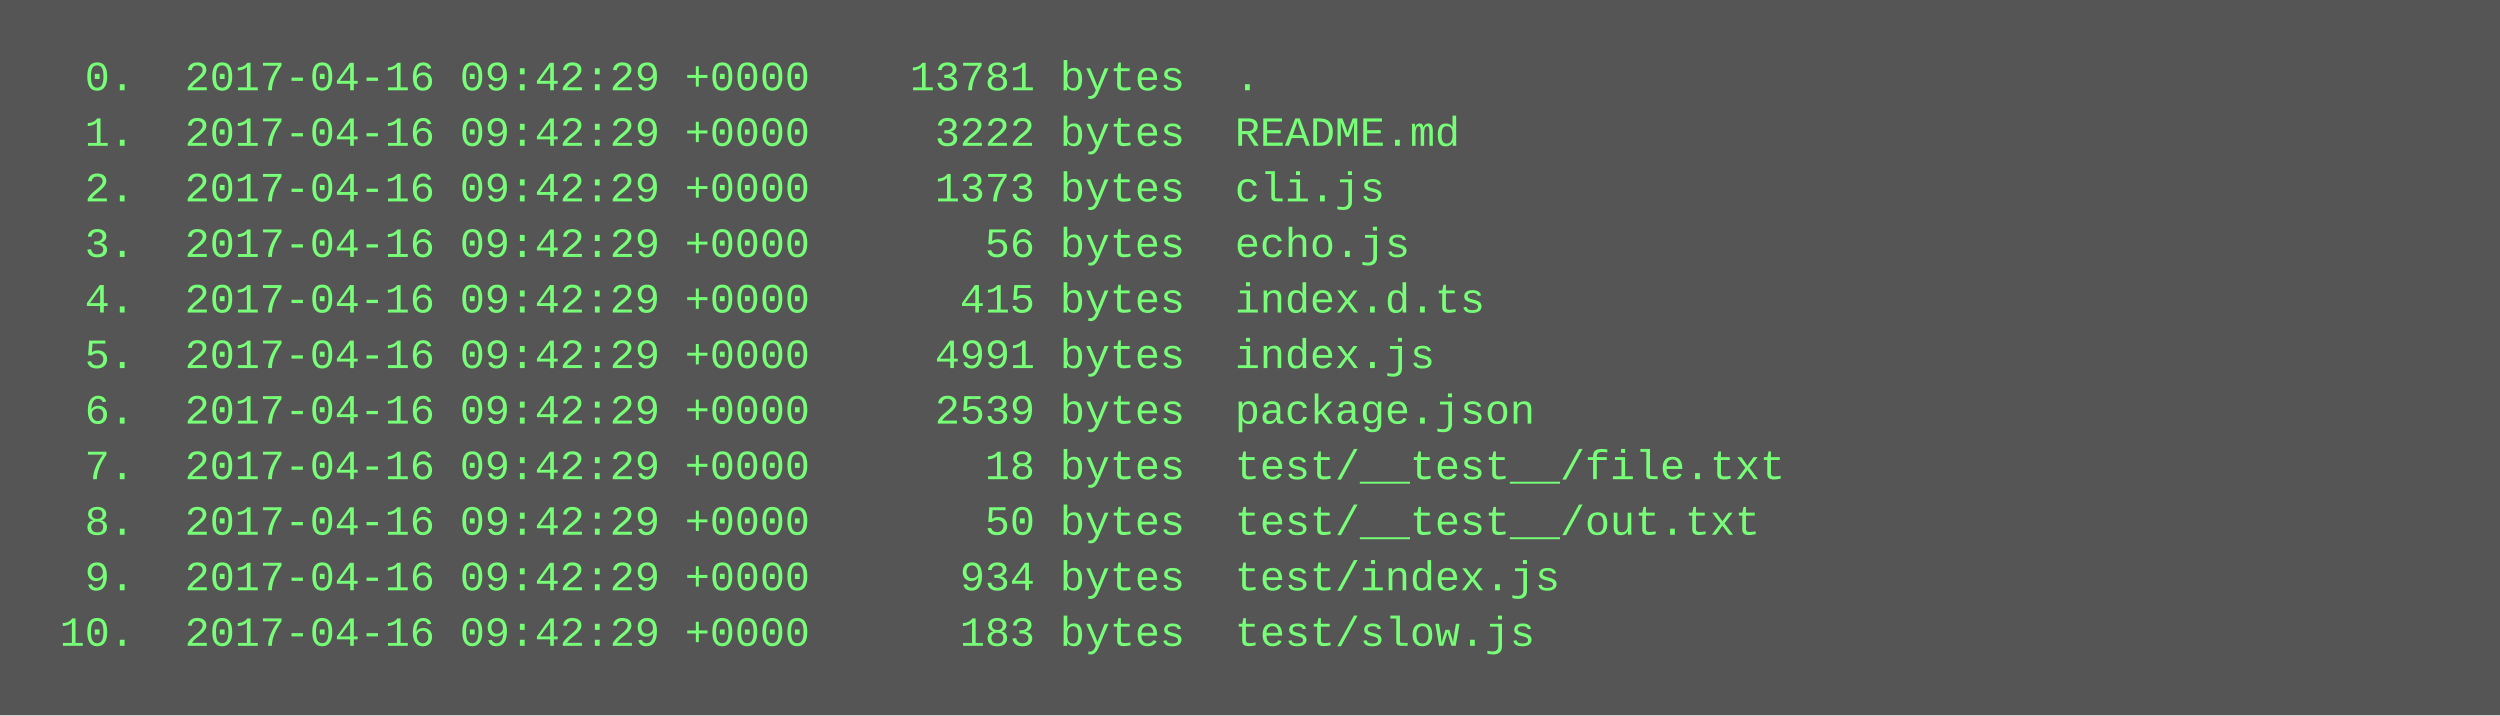
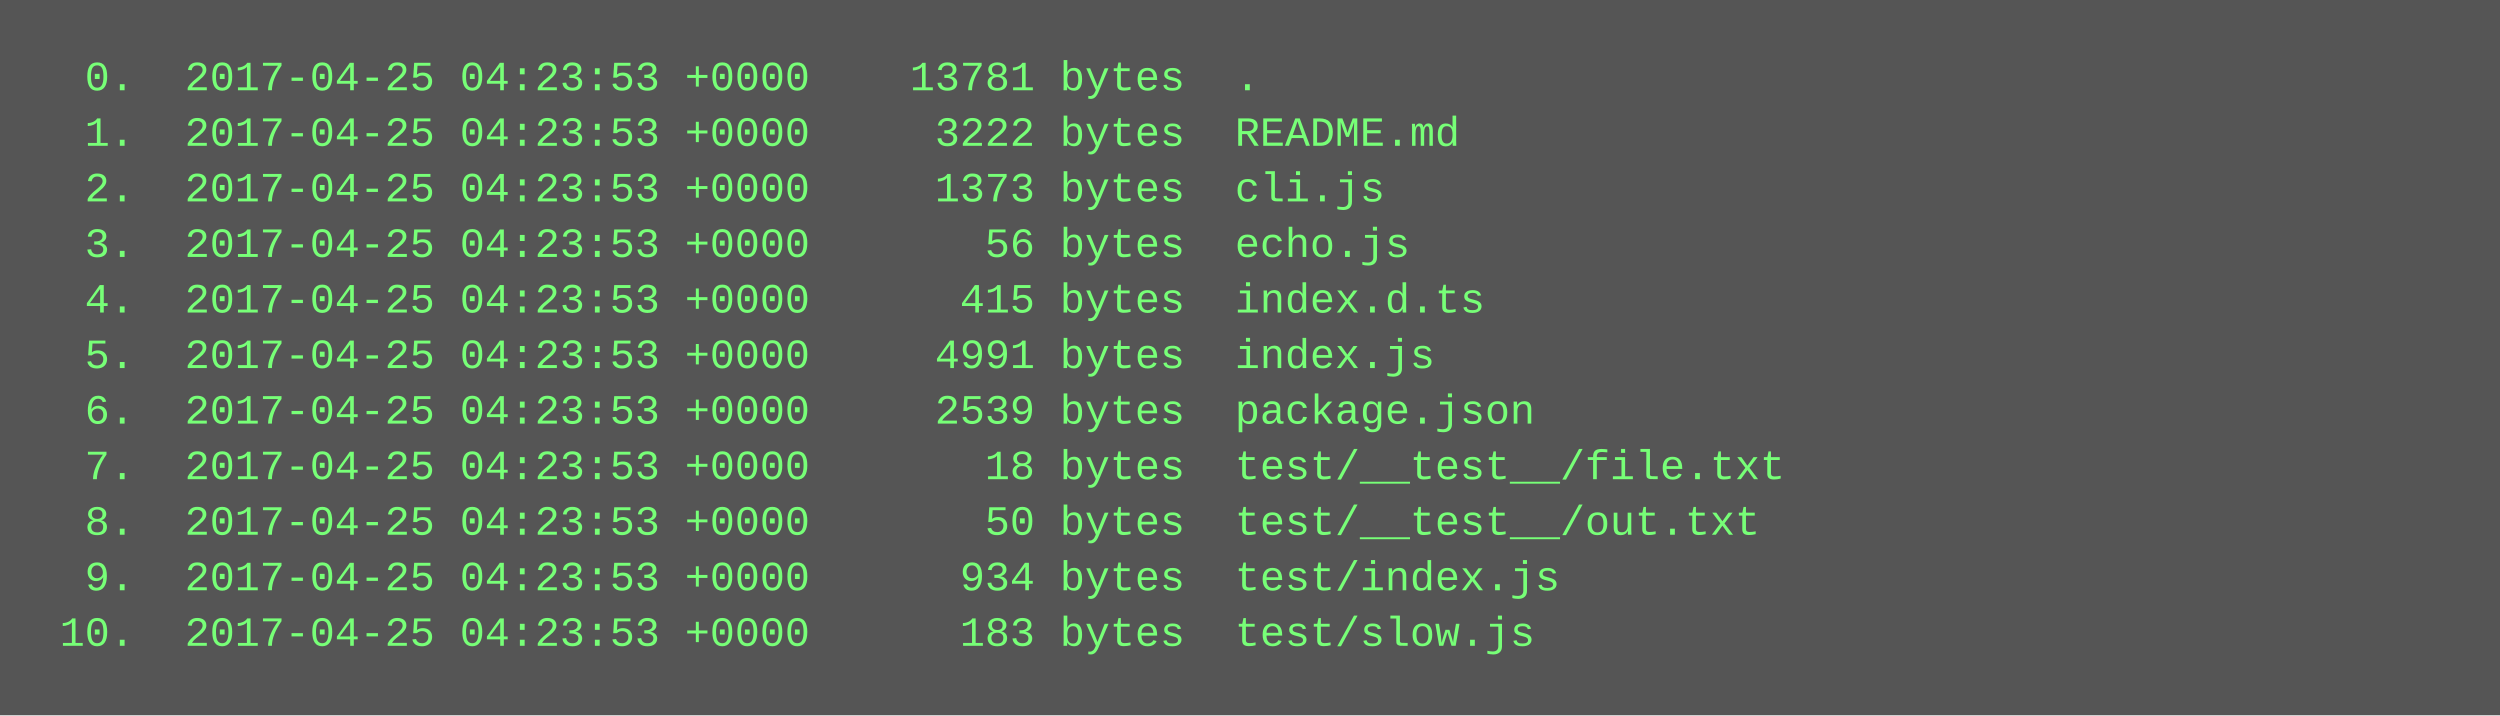
<svg xmlns="http://www.w3.org/2000/svg" height="206" width="720">
  <rect height="206" fill="#555" width="720" />
  <text fill="#7f7" font-family="Courier New" font-size="12" xml:space="preserve">
-     <tspan x="10" y="26">  0.  2017-04-16 09:42:29 +0000    13781 bytes  .</tspan>
-     <tspan x="10" y="42">  1.  2017-04-16 09:42:29 +0000     3222 bytes  README.md</tspan>
-     <tspan x="10" y="58">  2.  2017-04-16 09:42:29 +0000     1373 bytes  cli.js</tspan>
-     <tspan x="10" y="74">  3.  2017-04-16 09:42:29 +0000       56 bytes  echo.js</tspan>
-     <tspan x="10" y="90">  4.  2017-04-16 09:42:29 +0000      415 bytes  index.d.ts</tspan>
-     <tspan x="10" y="106">  5.  2017-04-16 09:42:29 +0000     4991 bytes  index.js</tspan>
-     <tspan x="10" y="122">  6.  2017-04-16 09:42:29 +0000     2539 bytes  package.json</tspan>
-     <tspan x="10" y="138">  7.  2017-04-16 09:42:29 +0000       18 bytes  test/__test__/file.txt</tspan>
-     <tspan x="10" y="154">  8.  2017-04-16 09:42:29 +0000       50 bytes  test/__test__/out.txt</tspan>
-     <tspan x="10" y="170">  9.  2017-04-16 09:42:29 +0000      934 bytes  test/index.js</tspan>
-     <tspan x="10" y="186"> 10.  2017-04-16 09:42:29 +0000      183 bytes  test/slow.js</tspan>
+     <tspan x="10" y="26">  0.  2017-04-25 04:23:53 +0000    13781 bytes  .</tspan>
+     <tspan x="10" y="42">  1.  2017-04-25 04:23:53 +0000     3222 bytes  README.md</tspan>
+     <tspan x="10" y="58">  2.  2017-04-25 04:23:53 +0000     1373 bytes  cli.js</tspan>
+     <tspan x="10" y="74">  3.  2017-04-25 04:23:53 +0000       56 bytes  echo.js</tspan>
+     <tspan x="10" y="90">  4.  2017-04-25 04:23:53 +0000      415 bytes  index.d.ts</tspan>
+     <tspan x="10" y="106">  5.  2017-04-25 04:23:53 +0000     4991 bytes  index.js</tspan>
+     <tspan x="10" y="122">  6.  2017-04-25 04:23:53 +0000     2539 bytes  package.json</tspan>
+     <tspan x="10" y="138">  7.  2017-04-25 04:23:53 +0000       18 bytes  test/__test__/file.txt</tspan>
+     <tspan x="10" y="154">  8.  2017-04-25 04:23:53 +0000       50 bytes  test/__test__/out.txt</tspan>
+     <tspan x="10" y="170">  9.  2017-04-25 04:23:53 +0000      934 bytes  test/index.js</tspan>
+     <tspan x="10" y="186"> 10.  2017-04-25 04:23:53 +0000      183 bytes  test/slow.js</tspan>
  </text>
</svg>
